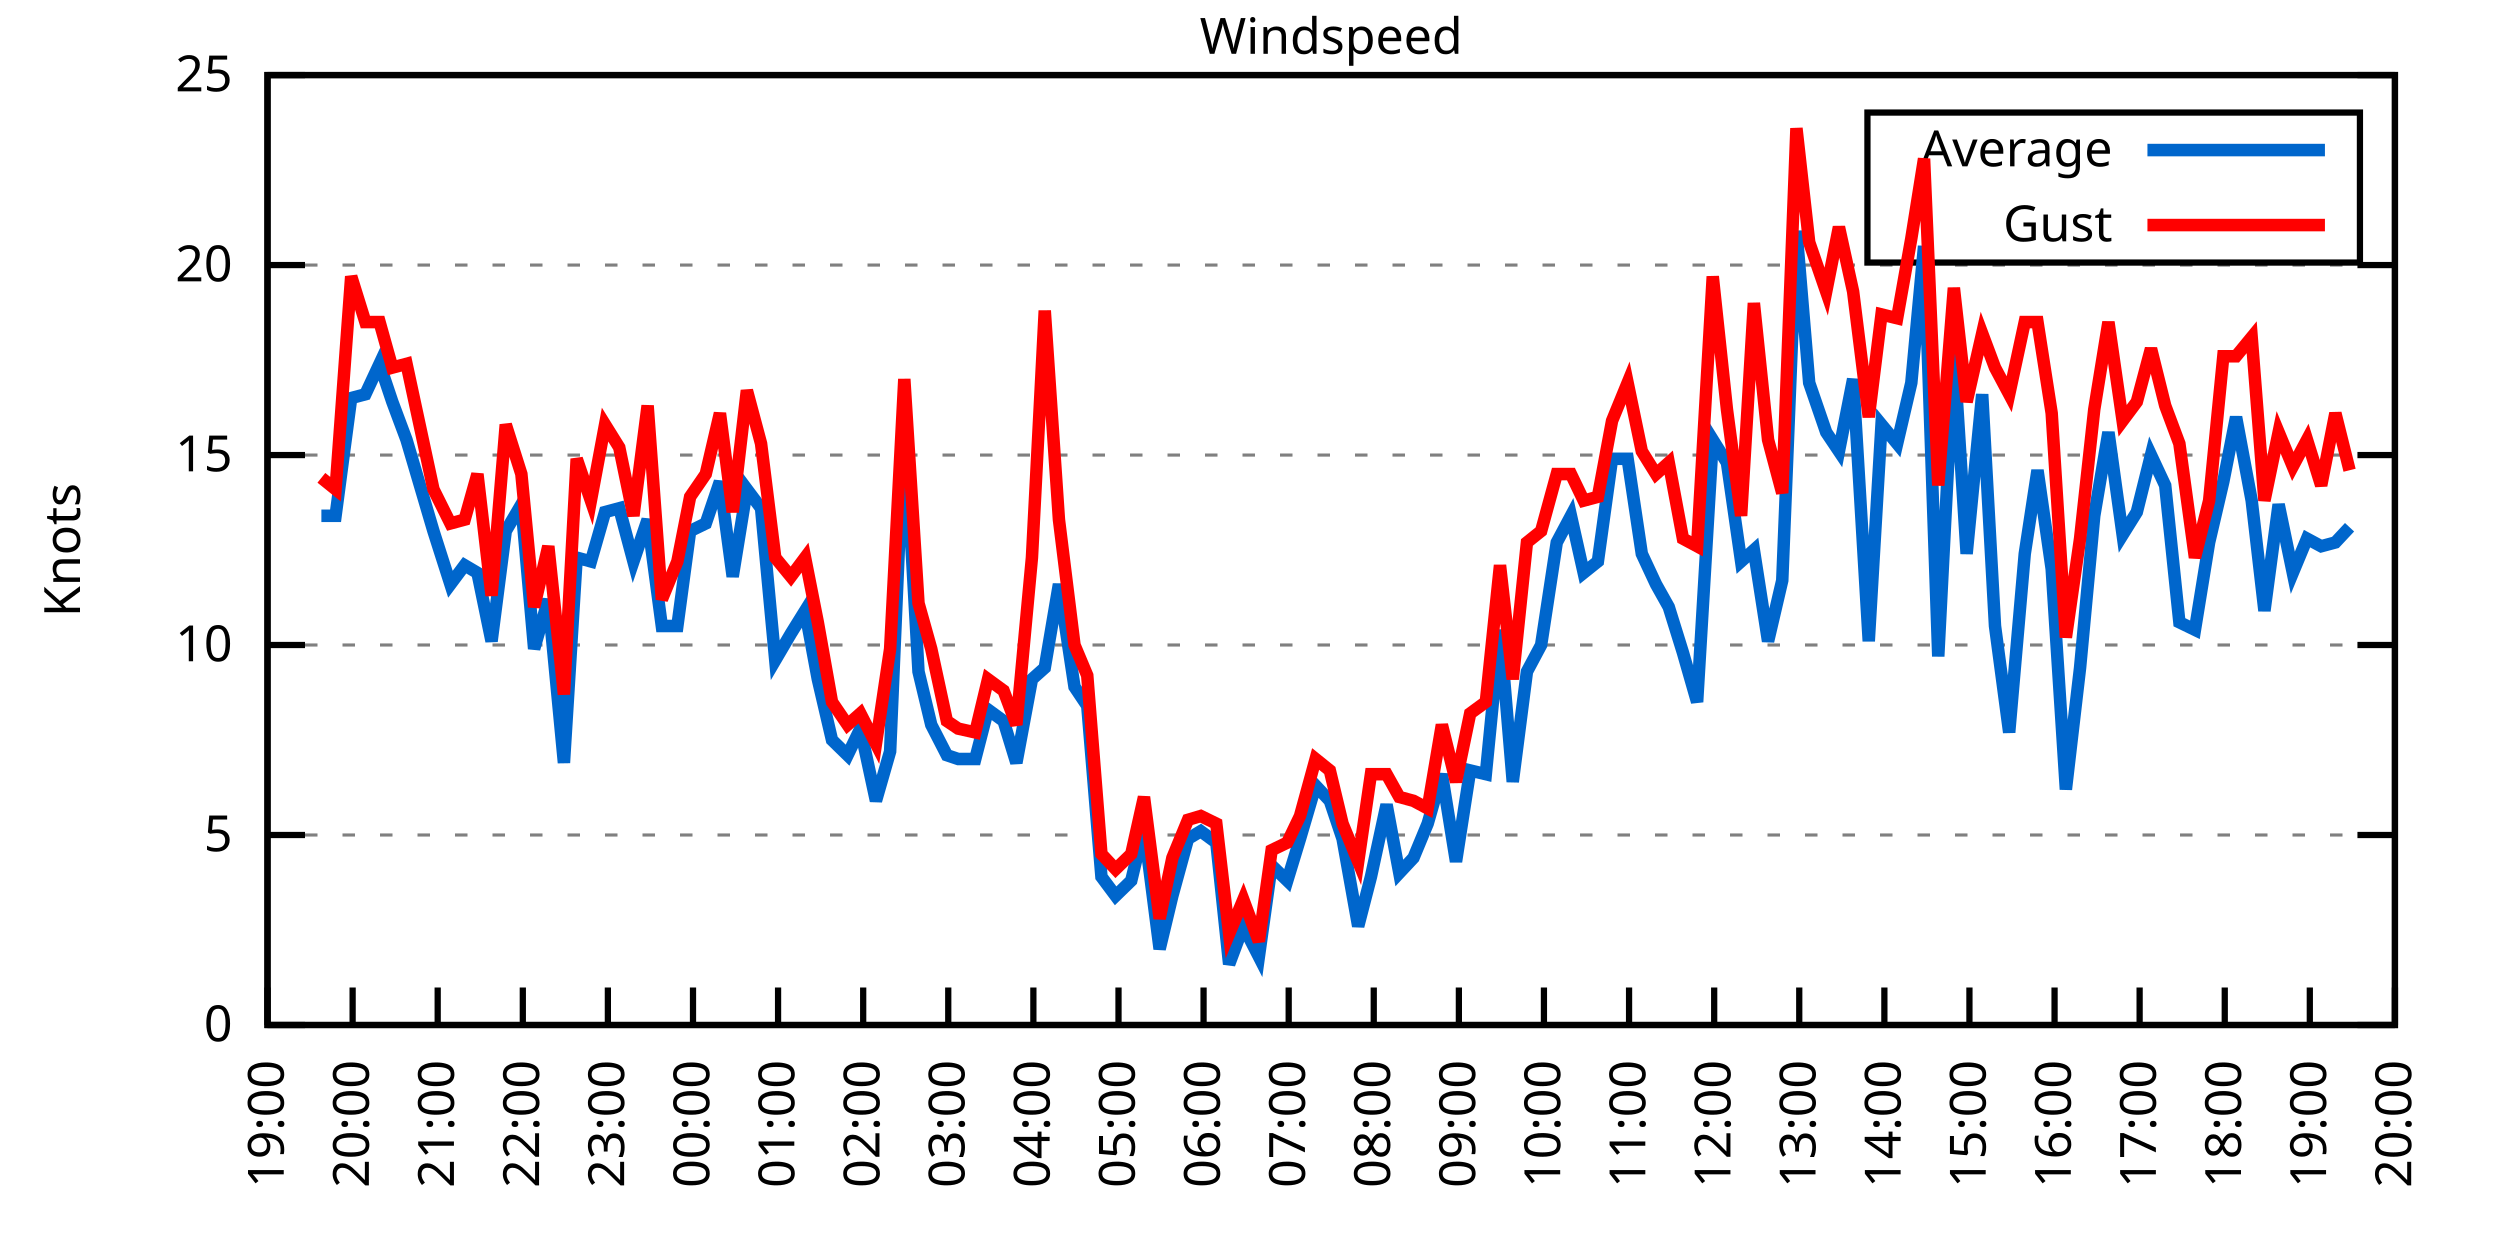
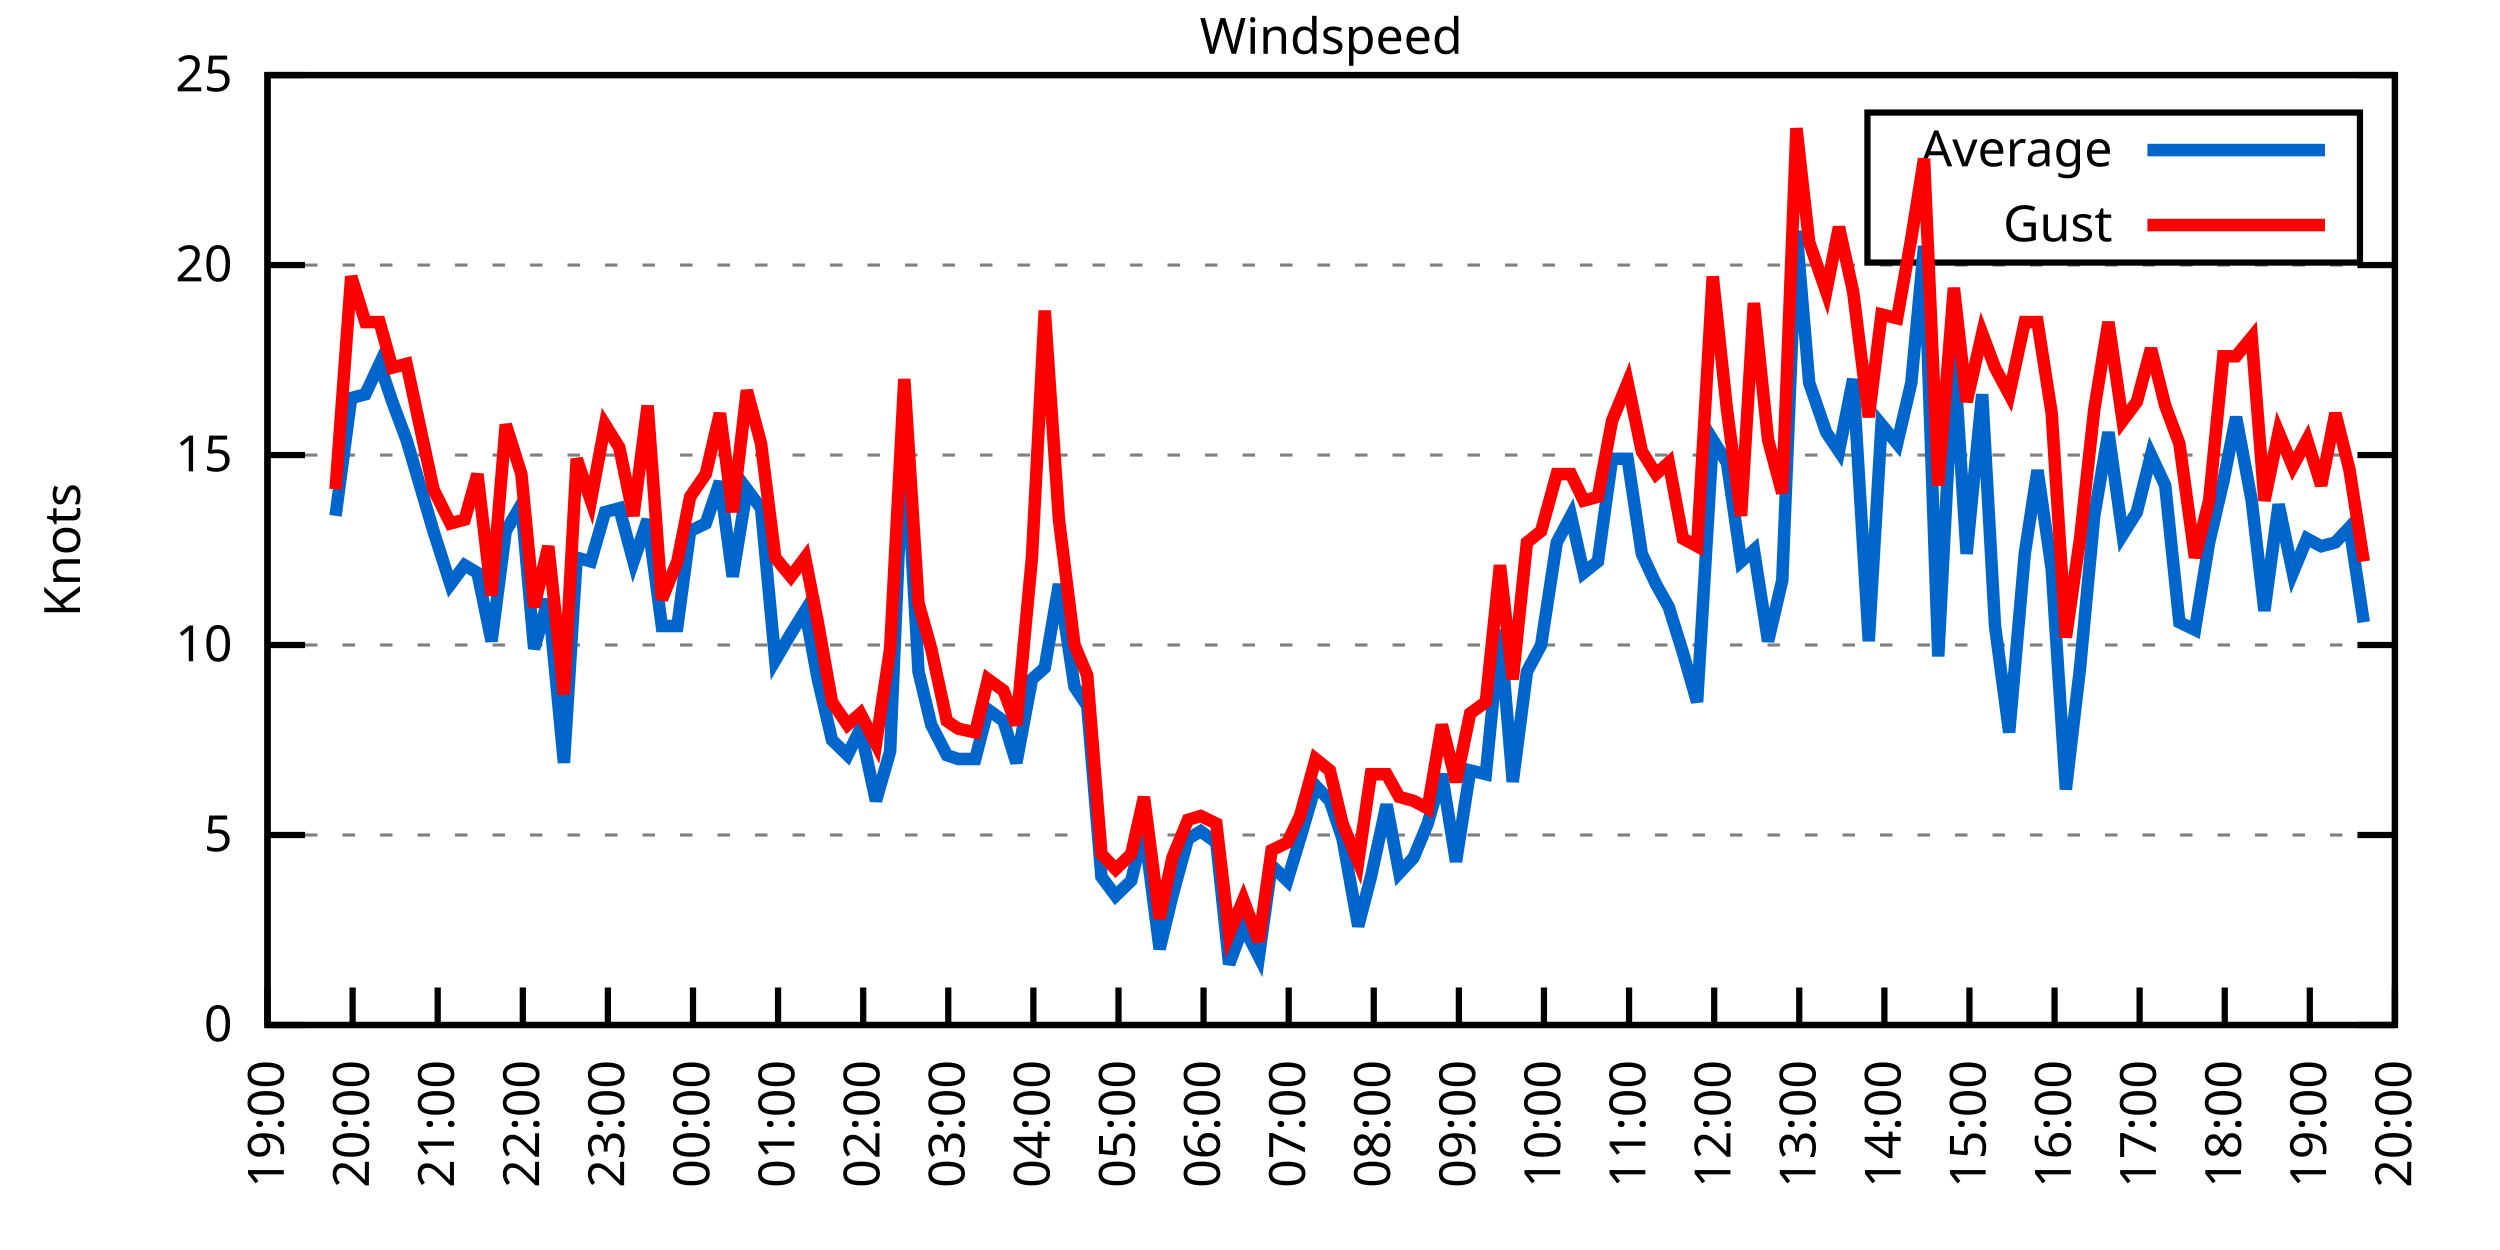
<svg xmlns="http://www.w3.org/2000/svg" xmlns:xlink="http://www.w3.org/1999/xlink" width="400" height="200" viewBox="0 0 400 200">
  <g id="gnuplot_canvas">
    <rect x="0" y="0" width="400" height="200" fill="none" />
    <defs>
      <circle id="gpDot" r="0.5" stroke-width="0.5" stroke="currentColor" />
      <path id="gpPt0" stroke-width="0.333" stroke="currentColor" d="M-1,0 h2 M0,-1 v2" />
      <path id="gpPt1" stroke-width="0.333" stroke="currentColor" d="M-1,-1 L1,1 M1,-1 L-1,1" />
      <path id="gpPt2" stroke-width="0.333" stroke="currentColor" d="M-1,0 L1,0 M0,-1 L0,1 M-1,-1 L1,1 M-1,1 L1,-1" />
      <rect id="gpPt3" stroke-width="0.333" stroke="currentColor" x="-1" y="-1" width="2" height="2" />
      <rect id="gpPt4" stroke-width="0.333" stroke="currentColor" fill="currentColor" x="-1" y="-1" width="2" height="2" />
      <circle id="gpPt5" stroke-width="0.333" stroke="currentColor" cx="0" cy="0" r="1" />
      <use xlink:href="#gpPt5" id="gpPt6" fill="currentColor" stroke="none" />
      <path id="gpPt7" stroke-width="0.333" stroke="currentColor" d="M0,-1.33 L-1.33,0.67 L1.33,0.67 z" />
      <use xlink:href="#gpPt7" id="gpPt8" fill="currentColor" stroke="none" />
      <use xlink:href="#gpPt7" id="gpPt9" stroke="currentColor" transform="rotate(180)" />
      <use xlink:href="#gpPt9" id="gpPt10" fill="currentColor" stroke="none" />
      <use xlink:href="#gpPt3" id="gpPt11" stroke="currentColor" transform="rotate(45)" />
      <use xlink:href="#gpPt11" id="gpPt12" fill="currentColor" stroke="none" />
      <path id="gpPt13" stroke-width="0.333" stroke="currentColor" d="M0,1.330 L1.265,0.411 L0.782,-1.067 L-0.782,-1.076 L-1.265,0.411 z" />
      <use xlink:href="#gpPt13" id="gpPt14" fill="currentColor" stroke="none" />
      <filter id="textbox" filterUnits="objectBoundingBox" x="0" y="0" height="1" width="1">
        <feFlood flood-color="white" flood-opacity="1" result="bgnd" />
        <feComposite in="SourceGraphic" in2="bgnd" operator="atop" />
      </filter>
      <filter id="greybox" filterUnits="objectBoundingBox" x="0" y="0" height="1" width="1">
        <feFlood flood-color="lightgrey" flood-opacity="1" result="grey" />
        <feComposite in="SourceGraphic" in2="grey" operator="atop" />
      </filter>
    </defs>
    <g fill="none" color="white" stroke="currentColor" stroke-width="1.00" stroke-linecap="butt" stroke-linejoin="miter">
</g>
    <g fill="none" color="black" stroke="currentColor" stroke-width="1.00" stroke-linecap="butt" stroke-linejoin="miter">
      <g stroke="none" shape-rendering="crispEdges">
        <polygon fill="rgb(255, 255, 255)" points="42.80,164.00 383.18,164.00 383.18,12.02 42.80,12.02 " />
      </g>
    </g>
    <g fill="none" color="black" stroke="currentColor" stroke-width="1.00" stroke-linecap="butt" stroke-linejoin="miter">
</g>
    <g fill="none" color="black" stroke="black" stroke-width="0.50" stroke-linecap="butt" stroke-linejoin="miter">
</g>
    <g fill="none" color="gray" stroke="currentColor" stroke-width="0.50" stroke-linecap="butt" stroke-linejoin="miter">
      <path stroke="gray" stroke-dasharray="2,4" class="gridline" d="M42.80,164.00 L383.19,164.00  " />
    </g>
    <g fill="none" color="gray" stroke="gray" stroke-width="1.00" stroke-linecap="butt" stroke-linejoin="miter">
</g>
    <g fill="none" color="black" stroke="currentColor" stroke-width="1.00" stroke-linecap="butt" stroke-linejoin="miter">
      <path stroke="black" d="M42.80,164.00 L48.80,164.00 M383.19,164.00 L377.19,164.00  " />
      <g transform="translate(37.20,166.60)" stroke="none" fill="black" font-family="Sans" font-size="8.00" text-anchor="end">
        <text>
          <tspan font-family="Sans"> 0</tspan>
        </text>
      </g>
    </g>
    <g fill="none" color="black" stroke="currentColor" stroke-width="1.00" stroke-linecap="butt" stroke-linejoin="miter">
</g>
    <g fill="none" color="black" stroke="black" stroke-width="0.50" stroke-linecap="butt" stroke-linejoin="miter">
</g>
    <g fill="none" color="gray" stroke="currentColor" stroke-width="0.50" stroke-linecap="butt" stroke-linejoin="miter">
      <path stroke="gray" stroke-dasharray="2,4" class="gridline" d="M42.80,133.60 L383.19,133.60  " />
    </g>
    <g fill="none" color="gray" stroke="gray" stroke-width="1.00" stroke-linecap="butt" stroke-linejoin="miter">
</g>
    <g fill="none" color="black" stroke="currentColor" stroke-width="1.00" stroke-linecap="butt" stroke-linejoin="miter">
      <path stroke="black" d="M42.80,133.60 L48.80,133.60 M383.19,133.60 L377.19,133.60  " />
      <g transform="translate(37.20,136.20)" stroke="none" fill="black" font-family="Sans" font-size="8.00" text-anchor="end">
        <text>
          <tspan font-family="Sans"> 5</tspan>
        </text>
      </g>
    </g>
    <g fill="none" color="black" stroke="currentColor" stroke-width="1.00" stroke-linecap="butt" stroke-linejoin="miter">
</g>
    <g fill="none" color="black" stroke="black" stroke-width="0.50" stroke-linecap="butt" stroke-linejoin="miter">
</g>
    <g fill="none" color="gray" stroke="currentColor" stroke-width="0.50" stroke-linecap="butt" stroke-linejoin="miter">
      <path stroke="gray" stroke-dasharray="2,4" class="gridline" d="M42.80,103.20 L383.19,103.20  " />
    </g>
    <g fill="none" color="gray" stroke="gray" stroke-width="1.00" stroke-linecap="butt" stroke-linejoin="miter">
</g>
    <g fill="none" color="black" stroke="currentColor" stroke-width="1.00" stroke-linecap="butt" stroke-linejoin="miter">
      <path stroke="black" d="M42.80,103.20 L48.80,103.20 M383.19,103.20 L377.19,103.20  " />
      <g transform="translate(37.20,105.80)" stroke="none" fill="black" font-family="Sans" font-size="8.00" text-anchor="end">
        <text>
          <tspan font-family="Sans"> 10</tspan>
        </text>
      </g>
    </g>
    <g fill="none" color="black" stroke="currentColor" stroke-width="1.00" stroke-linecap="butt" stroke-linejoin="miter">
</g>
    <g fill="none" color="black" stroke="black" stroke-width="0.50" stroke-linecap="butt" stroke-linejoin="miter">
</g>
    <g fill="none" color="gray" stroke="currentColor" stroke-width="0.50" stroke-linecap="butt" stroke-linejoin="miter">
      <path stroke="gray" stroke-dasharray="2,4" class="gridline" d="M42.80,72.81 L383.19,72.81  " />
    </g>
    <g fill="none" color="gray" stroke="gray" stroke-width="1.00" stroke-linecap="butt" stroke-linejoin="miter">
</g>
    <g fill="none" color="black" stroke="currentColor" stroke-width="1.00" stroke-linecap="butt" stroke-linejoin="miter">
      <path stroke="black" d="M42.80,72.81 L48.80,72.81 M383.19,72.81 L377.19,72.81  " />
      <g transform="translate(37.20,75.41)" stroke="none" fill="black" font-family="Sans" font-size="8.00" text-anchor="end">
        <text>
          <tspan font-family="Sans"> 15</tspan>
        </text>
      </g>
    </g>
    <g fill="none" color="black" stroke="currentColor" stroke-width="1.00" stroke-linecap="butt" stroke-linejoin="miter">
</g>
    <g fill="none" color="black" stroke="black" stroke-width="0.50" stroke-linecap="butt" stroke-linejoin="miter">
</g>
    <g fill="none" color="gray" stroke="currentColor" stroke-width="0.50" stroke-linecap="butt" stroke-linejoin="miter">
      <path stroke="gray" stroke-dasharray="2,4" class="gridline" d="M42.80,42.41 L383.19,42.41  " />
    </g>
    <g fill="none" color="gray" stroke="gray" stroke-width="1.00" stroke-linecap="butt" stroke-linejoin="miter">
</g>
    <g fill="none" color="black" stroke="currentColor" stroke-width="1.00" stroke-linecap="butt" stroke-linejoin="miter">
      <path stroke="black" d="M42.80,42.41 L48.80,42.41 M383.19,42.41 L377.19,42.41  " />
      <g transform="translate(37.20,45.01)" stroke="none" fill="black" font-family="Sans" font-size="8.00" text-anchor="end">
        <text>
          <tspan font-family="Sans"> 20</tspan>
        </text>
      </g>
    </g>
    <g fill="none" color="black" stroke="currentColor" stroke-width="1.00" stroke-linecap="butt" stroke-linejoin="miter">
</g>
    <g fill="none" color="black" stroke="black" stroke-width="0.50" stroke-linecap="butt" stroke-linejoin="miter">
</g>
    <g fill="none" color="gray" stroke="currentColor" stroke-width="0.50" stroke-linecap="butt" stroke-linejoin="miter">
      <path stroke="gray" stroke-dasharray="2,4" class="gridline" d="M42.80,12.01 L383.19,12.01  " />
    </g>
    <g fill="none" color="gray" stroke="gray" stroke-width="1.00" stroke-linecap="butt" stroke-linejoin="miter">
</g>
    <g fill="none" color="black" stroke="currentColor" stroke-width="1.00" stroke-linecap="butt" stroke-linejoin="miter">
      <path stroke="black" d="M42.80,12.01 L48.80,12.01 M383.19,12.01 L377.19,12.01  " />
      <g transform="translate(37.20,14.61)" stroke="none" fill="black" font-family="Sans" font-size="8.00" text-anchor="end">
        <text>
          <tspan font-family="Sans"> 25</tspan>
        </text>
      </g>
    </g>
    <g fill="none" color="black" stroke="currentColor" stroke-width="1.00" stroke-linecap="butt" stroke-linejoin="miter">
      <path stroke="black" d="M42.80,164.00 L42.80,158.00  " />
      <g transform="translate(45.40,169.60) rotate(270.00)" stroke="none" fill="black" font-family="Sans" font-size="8.00" text-anchor="end">
        <text>
          <tspan font-family="Sans">19:00</tspan>
        </text>
      </g>
    </g>
    <g fill="none" color="black" stroke="currentColor" stroke-width="1.00" stroke-linecap="butt" stroke-linejoin="miter">
      <path stroke="black" d="M56.42,164.00 L56.42,158.00  " />
      <g transform="translate(59.02,169.60) rotate(270.00)" stroke="none" fill="black" font-family="Sans" font-size="8.00" text-anchor="end">
        <text>
          <tspan font-family="Sans">20:00</tspan>
        </text>
      </g>
    </g>
    <g fill="none" color="black" stroke="currentColor" stroke-width="1.00" stroke-linecap="butt" stroke-linejoin="miter">
      <path stroke="black" d="M70.03,164.00 L70.03,158.00  " />
      <g transform="translate(72.63,169.60) rotate(270.00)" stroke="none" fill="black" font-family="Sans" font-size="8.00" text-anchor="end">
        <text>
          <tspan font-family="Sans">21:00</tspan>
        </text>
      </g>
    </g>
    <g fill="none" color="black" stroke="currentColor" stroke-width="1.00" stroke-linecap="butt" stroke-linejoin="miter">
      <path stroke="black" d="M83.65,164.00 L83.65,158.00  " />
      <g transform="translate(86.25,169.60) rotate(270.00)" stroke="none" fill="black" font-family="Sans" font-size="8.00" text-anchor="end">
        <text>
          <tspan font-family="Sans">22:00</tspan>
        </text>
      </g>
    </g>
    <g fill="none" color="black" stroke="currentColor" stroke-width="1.00" stroke-linecap="butt" stroke-linejoin="miter">
      <path stroke="black" d="M97.26,164.00 L97.26,158.00  " />
      <g transform="translate(99.86,169.60) rotate(270.00)" stroke="none" fill="black" font-family="Sans" font-size="8.00" text-anchor="end">
        <text>
          <tspan font-family="Sans">23:00</tspan>
        </text>
      </g>
    </g>
    <g fill="none" color="black" stroke="currentColor" stroke-width="1.00" stroke-linecap="butt" stroke-linejoin="miter">
      <path stroke="black" d="M110.88,164.00 L110.88,158.00  " />
      <g transform="translate(113.48,169.60) rotate(270.00)" stroke="none" fill="black" font-family="Sans" font-size="8.00" text-anchor="end">
        <text>
          <tspan font-family="Sans">00:00</tspan>
        </text>
      </g>
    </g>
    <g fill="none" color="black" stroke="currentColor" stroke-width="1.00" stroke-linecap="butt" stroke-linejoin="miter">
      <path stroke="black" d="M124.49,164.00 L124.49,158.00  " />
      <g transform="translate(127.09,169.60) rotate(270.00)" stroke="none" fill="black" font-family="Sans" font-size="8.00" text-anchor="end">
        <text>
          <tspan font-family="Sans">01:00</tspan>
        </text>
      </g>
    </g>
    <g fill="none" color="black" stroke="currentColor" stroke-width="1.00" stroke-linecap="butt" stroke-linejoin="miter">
      <path stroke="black" d="M138.11,164.00 L138.11,158.00  " />
      <g transform="translate(140.71,169.60) rotate(270.00)" stroke="none" fill="black" font-family="Sans" font-size="8.00" text-anchor="end">
        <text>
          <tspan font-family="Sans">02:00</tspan>
        </text>
      </g>
    </g>
    <g fill="none" color="black" stroke="currentColor" stroke-width="1.00" stroke-linecap="butt" stroke-linejoin="miter">
      <path stroke="black" d="M151.72,164.00 L151.72,158.00  " />
      <g transform="translate(154.32,169.60) rotate(270.00)" stroke="none" fill="black" font-family="Sans" font-size="8.00" text-anchor="end">
        <text>
          <tspan font-family="Sans">03:00</tspan>
        </text>
      </g>
    </g>
    <g fill="none" color="black" stroke="currentColor" stroke-width="1.00" stroke-linecap="butt" stroke-linejoin="miter">
      <path stroke="black" d="M165.34,164.00 L165.34,158.00  " />
      <g transform="translate(167.94,169.60) rotate(270.00)" stroke="none" fill="black" font-family="Sans" font-size="8.00" text-anchor="end">
        <text>
          <tspan font-family="Sans">04:00</tspan>
        </text>
      </g>
    </g>
    <g fill="none" color="black" stroke="currentColor" stroke-width="1.00" stroke-linecap="butt" stroke-linejoin="miter">
      <path stroke="black" d="M178.96,164.00 L178.96,158.00  " />
      <g transform="translate(181.56,169.60) rotate(270.00)" stroke="none" fill="black" font-family="Sans" font-size="8.00" text-anchor="end">
        <text>
          <tspan font-family="Sans">05:00</tspan>
        </text>
      </g>
    </g>
    <g fill="none" color="black" stroke="currentColor" stroke-width="1.00" stroke-linecap="butt" stroke-linejoin="miter">
      <path stroke="black" d="M192.57,164.00 L192.57,158.00  " />
      <g transform="translate(195.17,169.60) rotate(270.00)" stroke="none" fill="black" font-family="Sans" font-size="8.00" text-anchor="end">
        <text>
          <tspan font-family="Sans">06:00</tspan>
        </text>
      </g>
    </g>
    <g fill="none" color="black" stroke="currentColor" stroke-width="1.00" stroke-linecap="butt" stroke-linejoin="miter">
      <path stroke="black" d="M206.19,164.00 L206.19,158.00  " />
      <g transform="translate(208.79,169.60) rotate(270.00)" stroke="none" fill="black" font-family="Sans" font-size="8.00" text-anchor="end">
        <text>
          <tspan font-family="Sans">07:00</tspan>
        </text>
      </g>
    </g>
    <g fill="none" color="black" stroke="currentColor" stroke-width="1.00" stroke-linecap="butt" stroke-linejoin="miter">
      <path stroke="black" d="M219.80,164.00 L219.80,158.00  " />
      <g transform="translate(222.40,169.60) rotate(270.00)" stroke="none" fill="black" font-family="Sans" font-size="8.00" text-anchor="end">
        <text>
          <tspan font-family="Sans">08:00</tspan>
        </text>
      </g>
    </g>
    <g fill="none" color="black" stroke="currentColor" stroke-width="1.00" stroke-linecap="butt" stroke-linejoin="miter">
      <path stroke="black" d="M233.42,164.00 L233.42,158.00  " />
      <g transform="translate(236.02,169.60) rotate(270.00)" stroke="none" fill="black" font-family="Sans" font-size="8.00" text-anchor="end">
        <text>
          <tspan font-family="Sans">09:00</tspan>
        </text>
      </g>
    </g>
    <g fill="none" color="black" stroke="currentColor" stroke-width="1.00" stroke-linecap="butt" stroke-linejoin="miter">
      <path stroke="black" d="M247.03,164.00 L247.03,158.00  " />
      <g transform="translate(249.63,169.60) rotate(270.00)" stroke="none" fill="black" font-family="Sans" font-size="8.00" text-anchor="end">
        <text>
          <tspan font-family="Sans">10:00</tspan>
        </text>
      </g>
    </g>
    <g fill="none" color="black" stroke="currentColor" stroke-width="1.00" stroke-linecap="butt" stroke-linejoin="miter">
      <path stroke="black" d="M260.65,164.00 L260.65,158.00  " />
      <g transform="translate(263.25,169.60) rotate(270.00)" stroke="none" fill="black" font-family="Sans" font-size="8.00" text-anchor="end">
        <text>
          <tspan font-family="Sans">11:00</tspan>
        </text>
      </g>
    </g>
    <g fill="none" color="black" stroke="currentColor" stroke-width="1.00" stroke-linecap="butt" stroke-linejoin="miter">
      <path stroke="black" d="M274.27,164.00 L274.27,158.00  " />
      <g transform="translate(276.87,169.60) rotate(270.00)" stroke="none" fill="black" font-family="Sans" font-size="8.00" text-anchor="end">
        <text>
          <tspan font-family="Sans">12:00</tspan>
        </text>
      </g>
    </g>
    <g fill="none" color="black" stroke="currentColor" stroke-width="1.00" stroke-linecap="butt" stroke-linejoin="miter">
      <path stroke="black" d="M287.88,164.00 L287.88,158.00  " />
      <g transform="translate(290.48,169.60) rotate(270.00)" stroke="none" fill="black" font-family="Sans" font-size="8.00" text-anchor="end">
        <text>
          <tspan font-family="Sans">13:00</tspan>
        </text>
      </g>
    </g>
    <g fill="none" color="black" stroke="currentColor" stroke-width="1.00" stroke-linecap="butt" stroke-linejoin="miter">
      <path stroke="black" d="M301.50,164.00 L301.50,158.00  " />
      <g transform="translate(304.10,169.60) rotate(270.00)" stroke="none" fill="black" font-family="Sans" font-size="8.00" text-anchor="end">
        <text>
          <tspan font-family="Sans">14:00</tspan>
        </text>
      </g>
    </g>
    <g fill="none" color="black" stroke="currentColor" stroke-width="1.00" stroke-linecap="butt" stroke-linejoin="miter">
      <path stroke="black" d="M315.11,164.00 L315.11,158.00  " />
      <g transform="translate(317.71,169.60) rotate(270.00)" stroke="none" fill="black" font-family="Sans" font-size="8.00" text-anchor="end">
        <text>
          <tspan font-family="Sans">15:00</tspan>
        </text>
      </g>
    </g>
    <g fill="none" color="black" stroke="currentColor" stroke-width="1.00" stroke-linecap="butt" stroke-linejoin="miter">
      <path stroke="black" d="M328.73,164.00 L328.73,158.00  " />
      <g transform="translate(331.33,169.60) rotate(270.00)" stroke="none" fill="black" font-family="Sans" font-size="8.00" text-anchor="end">
        <text>
          <tspan font-family="Sans">16:00</tspan>
        </text>
      </g>
    </g>
    <g fill="none" color="black" stroke="currentColor" stroke-width="1.00" stroke-linecap="butt" stroke-linejoin="miter">
      <path stroke="black" d="M342.34,164.00 L342.34,158.00  " />
      <g transform="translate(344.94,169.60) rotate(270.00)" stroke="none" fill="black" font-family="Sans" font-size="8.00" text-anchor="end">
        <text>
          <tspan font-family="Sans">17:00</tspan>
        </text>
      </g>
    </g>
    <g fill="none" color="black" stroke="currentColor" stroke-width="1.00" stroke-linecap="butt" stroke-linejoin="miter">
      <path stroke="black" d="M355.96,164.00 L355.96,158.00  " />
      <g transform="translate(358.56,169.60) rotate(270.00)" stroke="none" fill="black" font-family="Sans" font-size="8.00" text-anchor="end">
        <text>
          <tspan font-family="Sans">18:00</tspan>
        </text>
      </g>
    </g>
    <g fill="none" color="black" stroke="currentColor" stroke-width="1.00" stroke-linecap="butt" stroke-linejoin="miter">
      <path stroke="black" d="M369.57,164.00 L369.57,158.00  " />
      <g transform="translate(372.17,169.60) rotate(270.00)" stroke="none" fill="black" font-family="Sans" font-size="8.00" text-anchor="end">
        <text>
          <tspan font-family="Sans">19:00</tspan>
        </text>
      </g>
    </g>
    <g fill="none" color="black" stroke="currentColor" stroke-width="1.00" stroke-linecap="butt" stroke-linejoin="miter">
      <path stroke="black" d="M383.19,164.00 L383.19,158.00  " />
      <g transform="translate(385.79,169.60) rotate(270.00)" stroke="none" fill="black" font-family="Sans" font-size="8.00" text-anchor="end">
        <text>
          <tspan font-family="Sans">20:00</tspan>
        </text>
      </g>
    </g>
    <g fill="none" color="black" stroke="currentColor" stroke-width="1.00" stroke-linecap="butt" stroke-linejoin="miter">
</g>
    <g fill="none" color="black" stroke="currentColor" stroke-width="1.00" stroke-linecap="butt" stroke-linejoin="miter">
      <path stroke="black" d="M42.80,12.01 L42.80,164.00 L383.19,164.00 L383.19,12.01 L42.80,12.01 Z  " />
    </g>
    <g fill="none" color="black" stroke="currentColor" stroke-width="1.00" stroke-linecap="butt" stroke-linejoin="miter">
</g>
    <g fill="none" color="black" stroke="currentColor" stroke-width="1.00" stroke-linecap="butt" stroke-linejoin="miter">
      <path stroke="black" d="M298.79,42.01 L298.79,18.01 L377.59,18.01 L377.59,42.01 L298.79,42.01 Z  " />
    </g>
    <g id="Windspeed_plot_1">
      <g fill="none" color="white" stroke="black" stroke-width="2.00" stroke-linecap="butt" stroke-linejoin="miter">
</g>
      <g fill="none" color="black" stroke="currentColor" stroke-width="2.00" stroke-linecap="butt" stroke-linejoin="miter">
        <g transform="translate(337.99,26.61)" stroke="none" fill="black" font-family="Sans" font-size="8.00" text-anchor="end">
          <text>
            <tspan font-family="Sans">Average</tspan>
          </text>
        </g>
      </g>
      <g fill="none" color="black" stroke="currentColor" stroke-width="2.00" stroke-linecap="butt" stroke-linejoin="miter">
-         <path stroke="rgb(  0, 102, 204)" d="M343.59,24.01 L371.99,24.01 M51.42,82.53 L53.69,82.53 L56.19,63.69 L58.46,63.08 L60.73,58.21 L62.77,64.29   L65.04,70.37 L69.35,84.97 L72.07,93.48 L74.34,90.44 L76.39,91.65 L78.65,102.60 L80.92,84.97 L83.42,80.71   L85.46,103.81 L87.73,95.91 L90.23,122.05 L92.27,89.22 L94.54,89.83 L96.81,81.93 L99.08,81.32 L101.35,89.83   L103.62,83.14 L105.89,100.16 L108.38,100.16 L110.42,84.97 L112.92,83.75 L115.19,77.06 L117.23,92.26 L119.50,78.28   L121.77,81.32 L124.04,105.64 L126.54,101.38 L128.81,97.73 L130.85,108.68 L133.12,118.40 L135.61,120.83 L137.66,116.58   L140.15,128.13 L142.42,120.23 L144.69,67.33 L146.96,107.46 L149.00,115.97 L151.50,120.83 L153.31,121.44 L156.04,121.44   L158.08,113.54 L160.57,115.36 L162.62,122.05 L165.11,108.68 L167.16,106.85 L169.43,93.48 L171.92,109.89 L173.96,112.93   L176.23,140.29 L178.50,143.33 L181.00,140.90 L183.04,132.39 L185.54,151.84 L187.58,143.33 L190.08,134.21 L192.12,132.99   L194.61,134.82 L196.66,154.27 L198.93,148.19 L201.42,153.06 L203.46,138.47 L205.96,140.90 L208.00,134.21 L210.50,125.70   L212.77,128.13 L214.81,134.21 L217.31,148.19 L219.35,140.29 L221.85,128.74 L223.89,139.68 L226.16,137.25 L228.43,131.78   L230.70,123.87 L232.96,137.86 L235.23,123.27 L237.73,123.87 L240.00,100.77 L242.04,125.09 L244.31,107.46 L246.58,103.20   L249.08,86.79 L251.35,82.53 L253.39,91.65 L255.66,89.83 L257.93,73.41 L260.42,73.41 L262.69,88.61 L264.96,93.48   L267.00,97.12 L269.27,104.42 L271.54,112.32 L274.04,70.37 L276.31,74.02 L278.58,89.83 L280.62,88.00 L282.89,102.60   L285.16,92.87 L287.43,36.94 L289.47,61.25 L292.19,69.16 L294.23,72.20 L296.50,60.65 L299.00,102.60 L301.04,67.94   L303.54,70.98 L305.81,61.25 L307.85,39.37 L310.12,105.03 L312.62,56.39 L314.66,88.61 L317.15,63.08 L319.20,100.16   L321.47,117.19 L323.96,88.61 L326.00,75.24 L328.27,91.04 L330.54,126.31 L332.81,106.85 L335.08,82.53 L337.35,69.16   L339.62,85.57 L341.89,81.93 L344.16,72.81 L346.43,77.67 L348.70,99.56 L351.19,100.77 L353.46,86.79 L355.73,77.06   L357.77,66.73 L360.27,80.10 L362.31,97.73 L364.58,80.71 L366.85,91.65 L369.12,86.18 L371.39,87.40 L373.66,86.79   L375.93,84.36  " />
+         <path stroke="rgb(  0, 102, 204)" d="M343.59,24.01 L371.99,24.01 M53.69,82.53 L56.19,63.69 L58.46,63.08 L60.73,58.21 L62.77,64.29 L65.04,70.37   L69.35,84.97 L72.07,93.48 L74.34,90.44 L76.39,91.65 L78.65,102.60 L80.92,84.97 L83.42,80.71 L85.46,103.81   L87.73,95.91 L90.23,122.05 L92.27,89.22 L94.54,89.83 L96.81,81.93 L99.08,81.32 L101.35,89.83 L103.62,83.14   L105.89,100.16 L108.38,100.16 L110.42,84.97 L112.92,83.75 L115.19,77.06 L117.23,92.26 L119.50,78.28 L121.77,81.32   L124.04,105.64 L126.54,101.38 L128.81,97.73 L130.85,108.68 L133.12,118.40 L135.61,120.83 L137.66,116.58 L140.15,128.13   L142.42,120.23 L144.69,67.33 L146.96,107.46 L149.00,115.97 L151.50,120.83 L153.31,121.44 L156.04,121.44 L158.08,113.54   L160.57,115.36 L162.62,122.05 L165.11,108.68 L167.16,106.85 L169.43,93.48 L171.92,109.89 L173.96,112.93 L176.23,140.29   L178.50,143.33 L181.00,140.90 L183.04,132.39 L185.54,151.84 L187.58,143.33 L190.08,134.21 L192.12,132.99 L194.61,134.82   L196.66,154.27 L198.93,148.19 L201.42,153.06 L203.46,138.47 L205.96,140.90 L208.00,134.21 L210.50,125.70 L212.77,128.13   L214.81,134.21 L217.31,148.19 L219.35,140.29 L221.85,128.74 L223.89,139.68 L226.16,137.25 L228.43,131.78 L230.70,123.87   L232.96,137.86 L235.23,123.27 L237.73,123.87 L240.00,100.77 L242.04,125.09 L244.31,107.46 L246.58,103.20 L249.08,86.79   L251.35,82.53 L253.39,91.65 L255.66,89.83 L257.93,73.41 L260.42,73.41 L262.69,88.61 L264.96,93.48 L267.00,97.12   L269.27,104.42 L271.54,112.32 L274.04,70.37 L276.31,74.02 L278.58,89.83 L280.62,88.00 L282.89,102.60 L285.16,92.87   L287.43,36.94 L289.47,61.25 L292.19,69.16 L294.23,72.20 L296.50,60.65 L299.00,102.60 L301.04,67.94 L303.54,70.98   L305.81,61.25 L307.85,39.37 L310.12,105.03 L312.62,56.39 L314.66,88.61 L317.15,63.08 L319.20,100.16 L321.47,117.19   L323.96,88.61 L326.00,75.24 L328.27,91.04 L330.54,126.31 L332.81,106.85 L335.08,82.53 L337.35,69.16 L339.62,85.57   L341.89,81.93 L344.16,72.81 L346.43,77.67 L348.70,99.56 L351.19,100.77 L353.46,86.79 L355.73,77.06 L357.77,66.73   L360.27,80.10 L362.31,97.73 L364.58,80.71 L366.85,91.65 L369.12,86.18 L371.39,87.40 L373.66,86.79 L375.93,84.36   L378.20,99.56  " />
      </g>
    </g>
    <g id="Windspeed_plot_2">
      <g fill="none" color="black" stroke="currentColor" stroke-width="2.00" stroke-linecap="butt" stroke-linejoin="miter">
        <g transform="translate(337.99,38.61)" stroke="none" fill="black" font-family="Sans" font-size="8.00" text-anchor="end">
          <text>
            <tspan font-family="Sans">Gust</tspan>
          </text>
        </g>
      </g>
      <g fill="none" color="black" stroke="currentColor" stroke-width="2.00" stroke-linecap="butt" stroke-linejoin="miter">
-         <path stroke="rgb(255,   0,   0)" d="M343.59,36.01 L371.99,36.01 M51.42,76.45 L53.69,78.28 L56.19,44.23 L58.46,51.53 L60.73,51.53 L62.77,58.82   L65.04,58.21 L69.35,78.28 L72.07,83.75 L74.34,83.14 L76.39,75.85 L78.65,95.30 L80.92,67.94 L83.42,75.85   L85.46,97.12 L87.73,87.40 L90.23,111.11 L92.27,73.41 L94.54,80.10 L96.81,67.94 L99.08,71.59 L101.35,82.53   L103.62,64.90 L105.89,95.91 L108.38,89.83 L110.42,79.49 L112.92,75.85 L115.19,66.12 L117.23,81.93 L119.50,62.47   L121.77,70.98 L124.04,89.22 L126.54,92.26 L128.81,89.22 L130.85,99.56 L133.12,112.32 L135.61,115.97 L137.66,114.15   L140.15,119.01 L142.42,103.81 L144.69,60.65 L146.96,96.52 L149.00,103.81 L151.50,115.36 L153.31,116.58 L156.04,117.19   L158.08,108.68 L160.57,110.50 L162.62,115.97 L165.11,89.22 L167.16,49.70 L169.43,83.14 L171.92,103.20 L173.96,108.07   L176.23,136.64 L178.50,139.07 L181.00,136.64 L183.04,127.52 L185.54,146.98 L187.58,137.25 L190.08,131.17 L192.12,130.56   L194.61,131.78 L196.66,149.41 L198.93,143.94 L201.42,150.62 L203.46,136.03 L205.96,134.82 L208.00,130.56 L210.50,121.44   L212.77,123.27 L214.81,131.78 L217.31,137.86 L219.35,123.87 L221.85,123.87 L223.89,127.52 L226.16,128.13 L228.43,129.35   L230.70,115.97 L232.96,125.09 L235.23,114.15 L237.73,112.32 L240.00,90.44 L242.04,108.68 L244.31,86.79 L246.58,84.97   L249.08,75.85 L251.35,75.85 L253.39,80.10 L255.66,79.49 L257.93,67.33 L260.42,61.25 L262.69,72.20 L264.96,75.85   L267.00,74.02 L269.27,86.18 L271.54,87.40 L274.04,44.23 L276.31,65.51 L278.58,82.53 L280.62,48.49 L282.89,70.37   L285.16,78.89 L287.43,20.52 L289.47,38.76 L292.19,46.66 L294.23,36.33 L296.50,46.66 L299.00,66.73 L301.04,50.31   L303.54,50.92 L305.81,38.15 L307.85,25.39 L310.12,77.67 L312.62,46.06 L314.66,64.29 L317.15,53.35 L319.20,58.82   L321.47,63.08 L323.96,51.53 L326.00,51.53 L328.27,66.12 L330.54,101.99 L332.81,86.18 L335.08,65.51 L337.35,51.53   L339.62,67.33 L341.89,64.29 L344.16,55.78 L346.43,64.90 L348.70,70.98 L351.19,89.22 L353.46,80.10 L355.73,57.00   L357.77,57.00 L360.27,53.96 L362.31,80.10 L364.58,69.16 L366.85,74.63 L369.12,70.37 L371.39,77.67 L373.66,66.12   L375.93,75.24  " />
+         <path stroke="rgb(255,   0,   0)" d="M343.59,36.01 L371.99,36.01 M53.69,78.28 L56.19,44.23 L58.46,51.53 L60.73,51.53 L62.77,58.82 L65.04,58.21   L69.35,78.28 L72.07,83.75 L74.34,83.14 L76.39,75.85 L78.65,95.30 L80.92,67.94 L83.42,75.85 L85.46,97.12   L87.73,87.40 L90.23,111.11 L92.27,73.41 L94.54,80.10 L96.81,67.94 L99.08,71.59 L101.35,82.53 L103.62,64.90   L105.89,95.91 L108.38,89.83 L110.42,79.49 L112.92,75.85 L115.19,66.12 L117.23,81.93 L119.50,62.47 L121.77,70.98   L124.04,89.22 L126.54,92.26 L128.81,89.22 L130.85,99.56 L133.12,112.32 L135.61,115.97 L137.66,114.15 L140.15,119.01   L142.42,103.81 L144.69,60.65 L146.96,96.52 L149.00,103.81 L151.50,115.36 L153.31,116.58 L156.04,117.19 L158.08,108.68   L160.57,110.50 L162.62,115.97 L165.11,89.22 L167.16,49.70 L169.43,83.14 L171.92,103.20 L173.96,108.07 L176.23,136.64   L178.50,139.07 L181.00,136.64 L183.04,127.52 L185.54,146.98 L187.58,137.25 L190.08,131.17 L192.12,130.56 L194.61,131.78   L196.66,149.41 L198.93,143.94 L201.42,150.62 L203.46,136.03 L205.96,134.82 L208.00,130.56 L210.50,121.44 L212.77,123.27   L214.81,131.78 L217.31,137.86 L219.35,123.87 L221.85,123.87 L223.89,127.52 L226.16,128.13 L228.43,129.35 L230.70,115.97   L232.96,125.09 L235.23,114.15 L237.73,112.32 L240.00,90.44 L242.04,108.68 L244.31,86.79 L246.58,84.97 L249.08,75.85   L251.35,75.85 L253.39,80.10 L255.66,79.49 L257.93,67.33 L260.42,61.25 L262.69,72.20 L264.96,75.85 L267.00,74.02   L269.27,86.18 L271.54,87.40 L274.04,44.23 L276.31,65.51 L278.58,82.53 L280.62,48.49 L282.89,70.37 L285.16,78.89   L287.43,20.52 L289.47,38.76 L292.19,46.66 L294.23,36.33 L296.50,46.66 L299.00,66.73 L301.04,50.31 L303.54,50.92   L305.81,38.15 L307.85,25.39 L310.12,77.67 L312.62,46.06 L314.66,64.29 L317.15,53.35 L319.20,58.82 L321.47,63.08   L323.96,51.53 L326.00,51.53 L328.27,66.12 L330.54,101.99 L332.81,86.18 L335.08,65.51 L337.35,51.53 L339.62,67.33   L341.89,64.29 L344.16,55.78 L346.43,64.90 L348.70,70.98 L351.19,89.22 L353.46,80.10 L355.73,57.00 L357.77,57.00   L360.27,53.96 L362.31,80.10 L364.58,69.16 L366.85,74.63 L369.12,70.37 L371.39,77.67 L373.66,66.12 L375.93,75.24   L378.20,89.83  " />
      </g>
    </g>
    <g fill="none" color="black" stroke="currentColor" stroke-width="2.00" stroke-linecap="butt" stroke-linejoin="miter">
</g>
    <g fill="none" color="black" stroke="black" stroke-width="1.00" stroke-linecap="butt" stroke-linejoin="miter">
</g>
    <g fill="none" color="black" stroke="currentColor" stroke-width="1.00" stroke-linecap="butt" stroke-linejoin="miter">
      <path stroke="black" d="M42.80,12.01 L42.80,164.00 L383.19,164.00 L383.19,12.01 L42.80,12.01 Z  " />
      <g transform="translate(12.80,88.01) rotate(270.00)" stroke="none" fill="black" font-family="Sans" font-size="8.00" text-anchor="middle">
        <text>
          <tspan font-family="Sans">Knots</tspan>
        </text>
      </g>
    </g>
    <g fill="none" color="black" stroke="currentColor" stroke-width="1.00" stroke-linecap="butt" stroke-linejoin="miter">
</g>
    <g fill="none" color="black" stroke="currentColor" stroke-width="1.00" stroke-linecap="butt" stroke-linejoin="miter">
      <g transform="translate(212.99,8.61)" stroke="none" fill="black" font-family="Sans" font-size="8.00" text-anchor="middle">
        <text>
          <tspan font-family="Sans">Windspeed</tspan>
        </text>
      </g>
    </g>
    <g fill="none" color="black" stroke="currentColor" stroke-width="1.00" stroke-linecap="butt" stroke-linejoin="miter">
</g>
  </g>
</svg>
